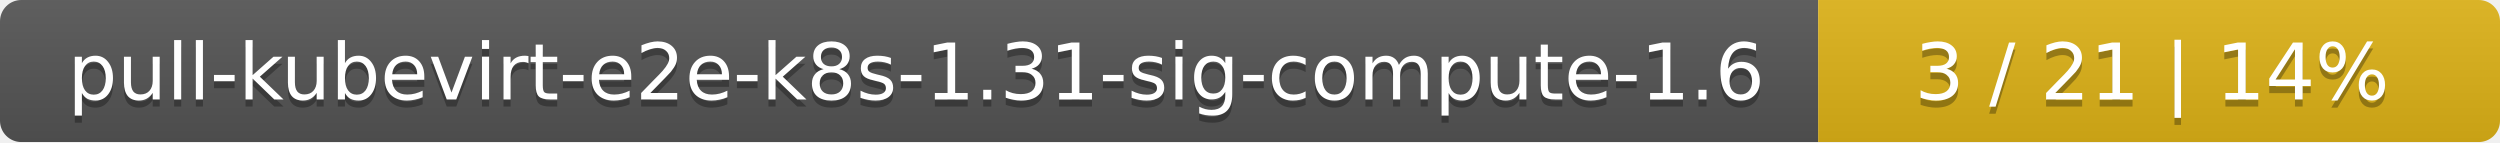
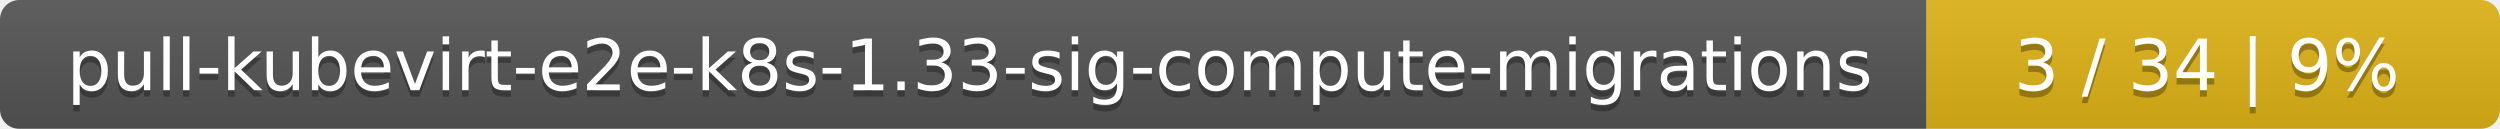
- <svg xmlns="http://www.w3.org/2000/svg" width="352" height="20">
+ <svg xmlns="http://www.w3.org/2000/svg" width="388" height="20">
  <linearGradient id="smooth" x2="0" y2="100%">
    <stop offset="0" stop-color="#bbb" stop-opacity=".1" />
    <stop offset="1" stop-opacity=".1" />
  </linearGradient>
  <mask id="round">
-     <rect width="352" height="20" rx="3" fill="#fff" />
+     <rect width="388" height="20" rx="3" fill="#fff" />
  </mask>
  <g mask="url(#round)">
-     <rect width="256" height="20" fill="#555" />
-     <rect x="256" width="96" height="20" fill="#dfb317" />
-     <rect width="352" height="20" fill="url(#smooth)" />
+     <rect width="299" height="20" fill="#555" />
+     <rect x="299" width="89" height="20" fill="#dfb317" />
+     <rect width="388" height="20" fill="url(#smooth)" />
  </g>
  <g fill="#fff" text-anchor="middle" font-family="DejaVu Sans,Verdana,Geneva,sans-serif" font-size="11">
-     <text x="129" y="15" fill="#010101" fill-opacity=".3">pull-kubevirt-e2e-k8s-1.31-sig-compute-1.6</text>
-     <text x="129" y="14">pull-kubevirt-e2e-k8s-1.31-sig-compute-1.6</text>
-     <text x="303" y="15" fill="#010101" fill-opacity=".3">3 / 21    |    14%</text>
-     <text x="303" y="14">3 / 21    |    14%</text>
+     <text x="150.5" y="15" fill="#010101" fill-opacity=".3">pull-kubevirt-e2e-k8s-1.33-sig-compute-migrations</text>
+     <text x="150.5" y="14">pull-kubevirt-e2e-k8s-1.33-sig-compute-migrations</text>
+     <text x="342.5" y="15" fill="#010101" fill-opacity=".3">3 / 34    |    9%</text>
+     <text x="342.5" y="14">3 / 34    |    9%</text>
  </g>
</svg>
